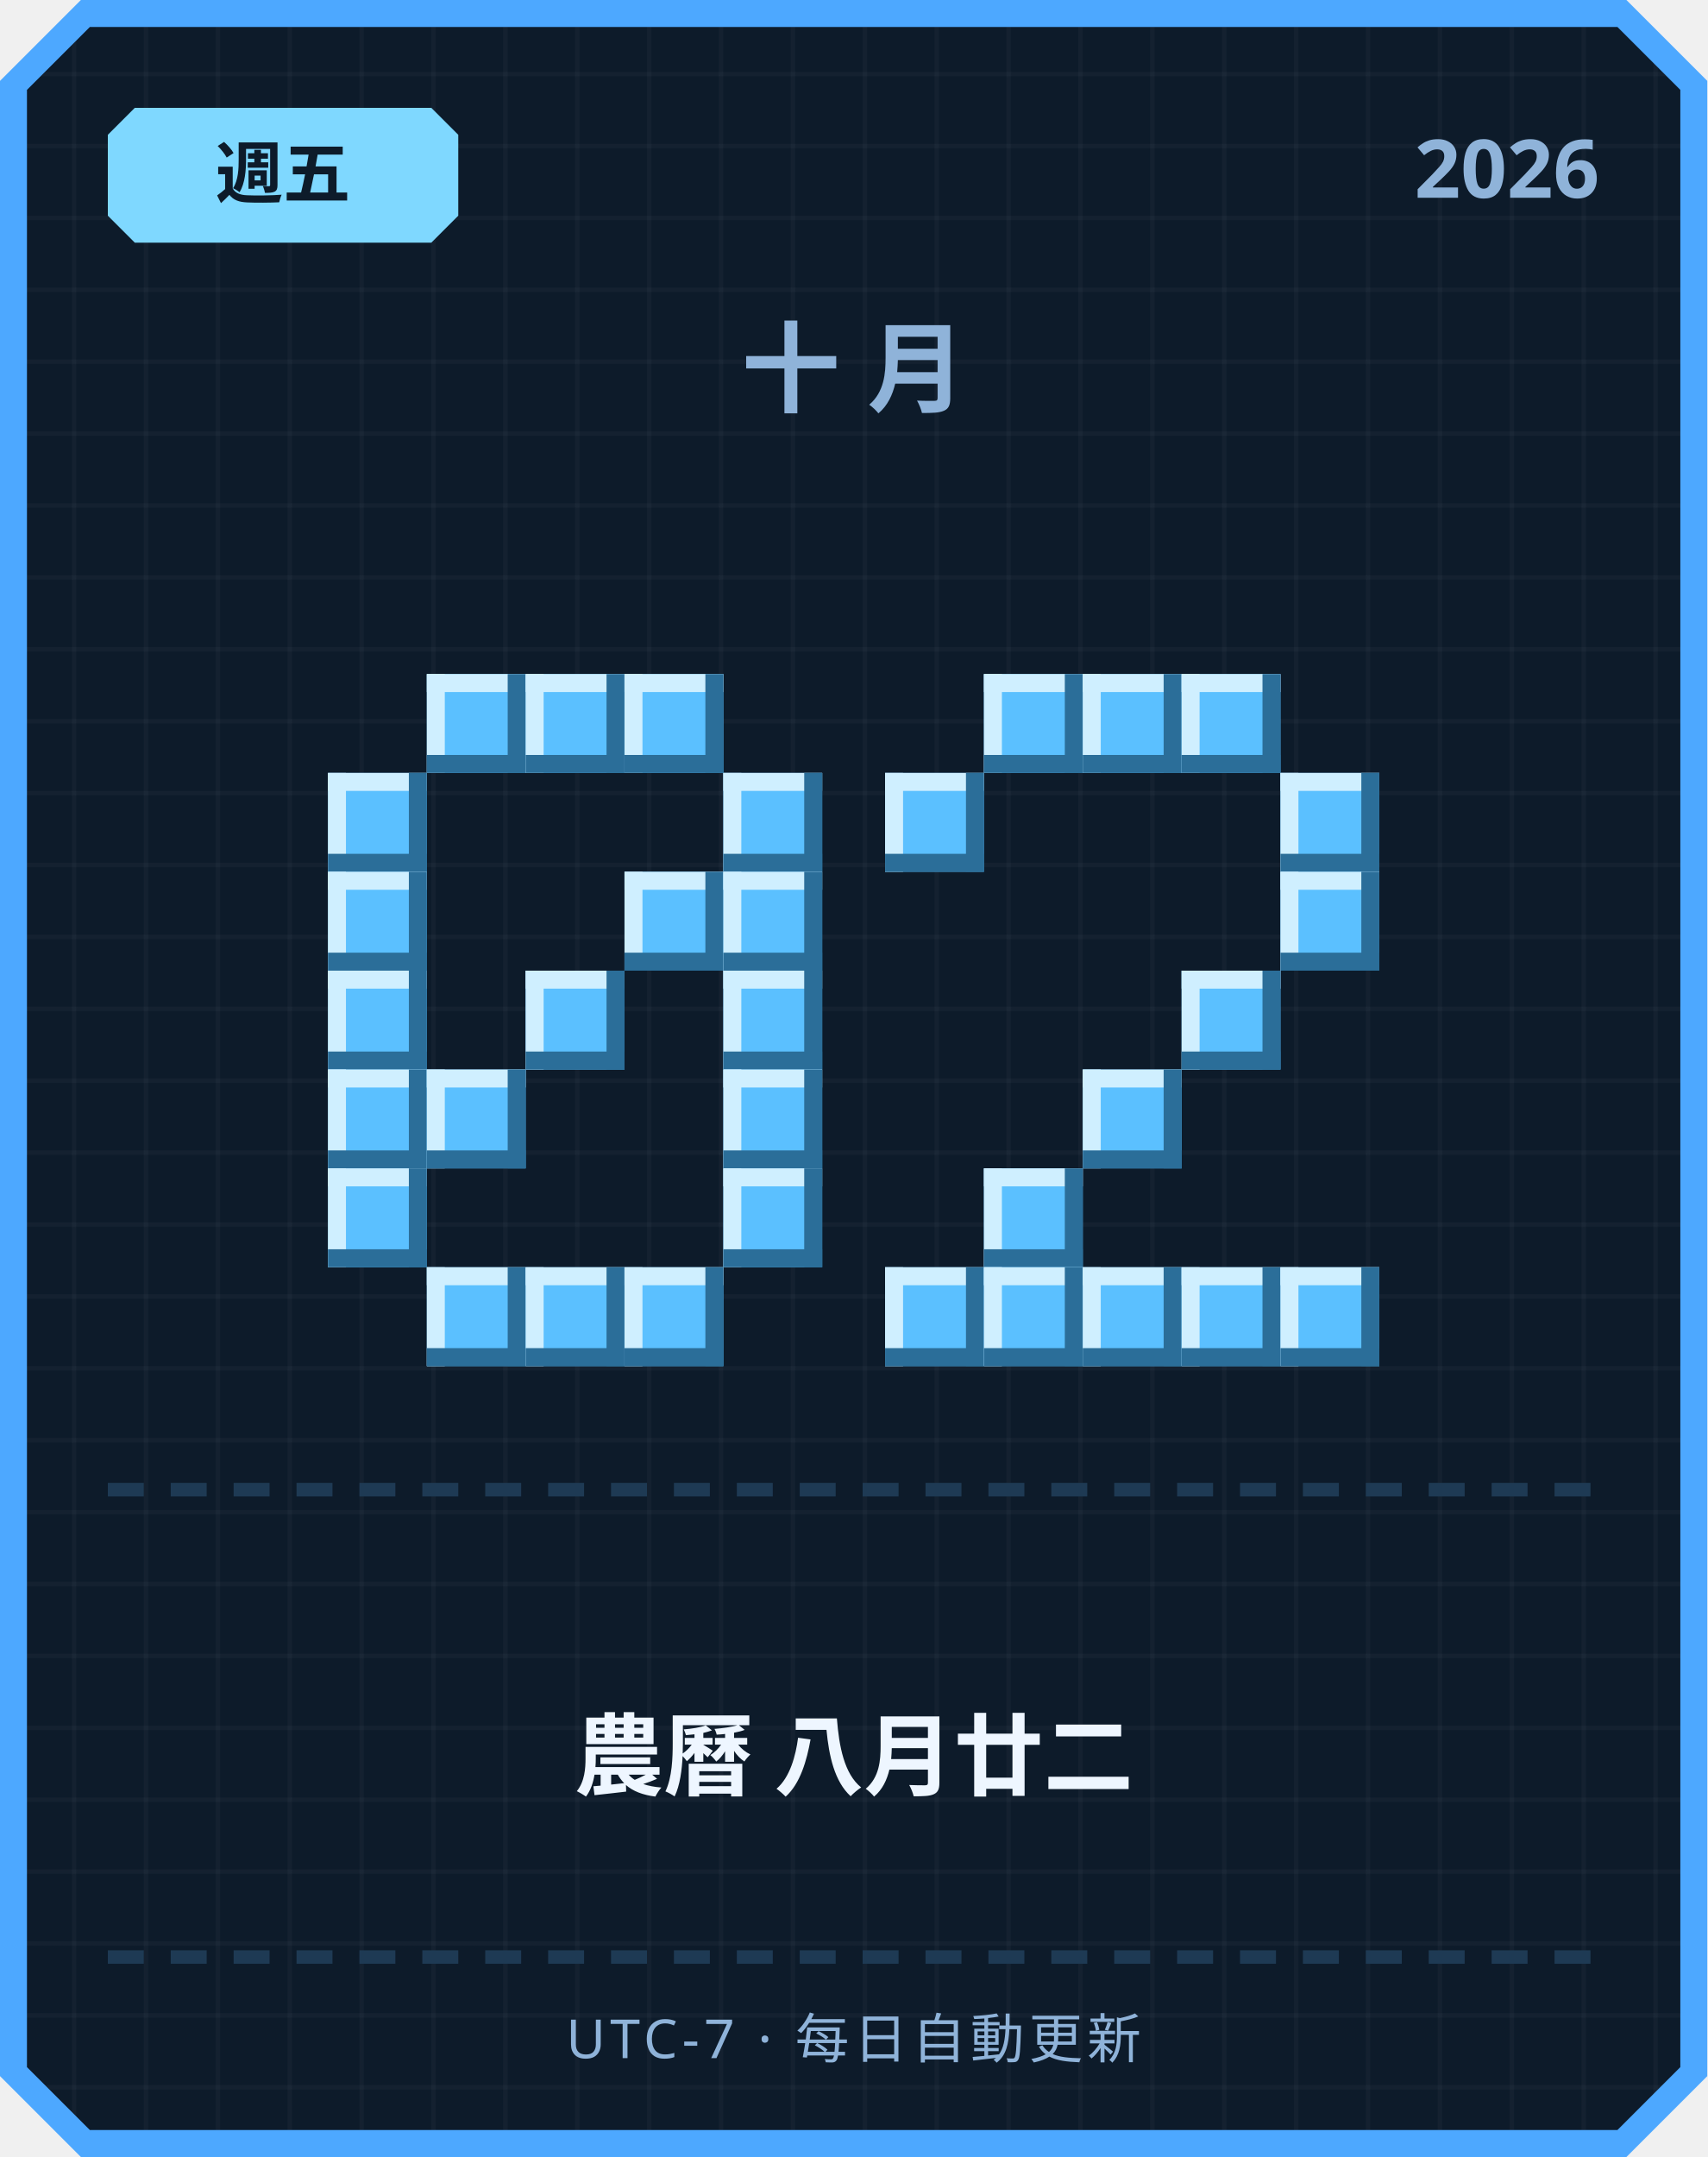
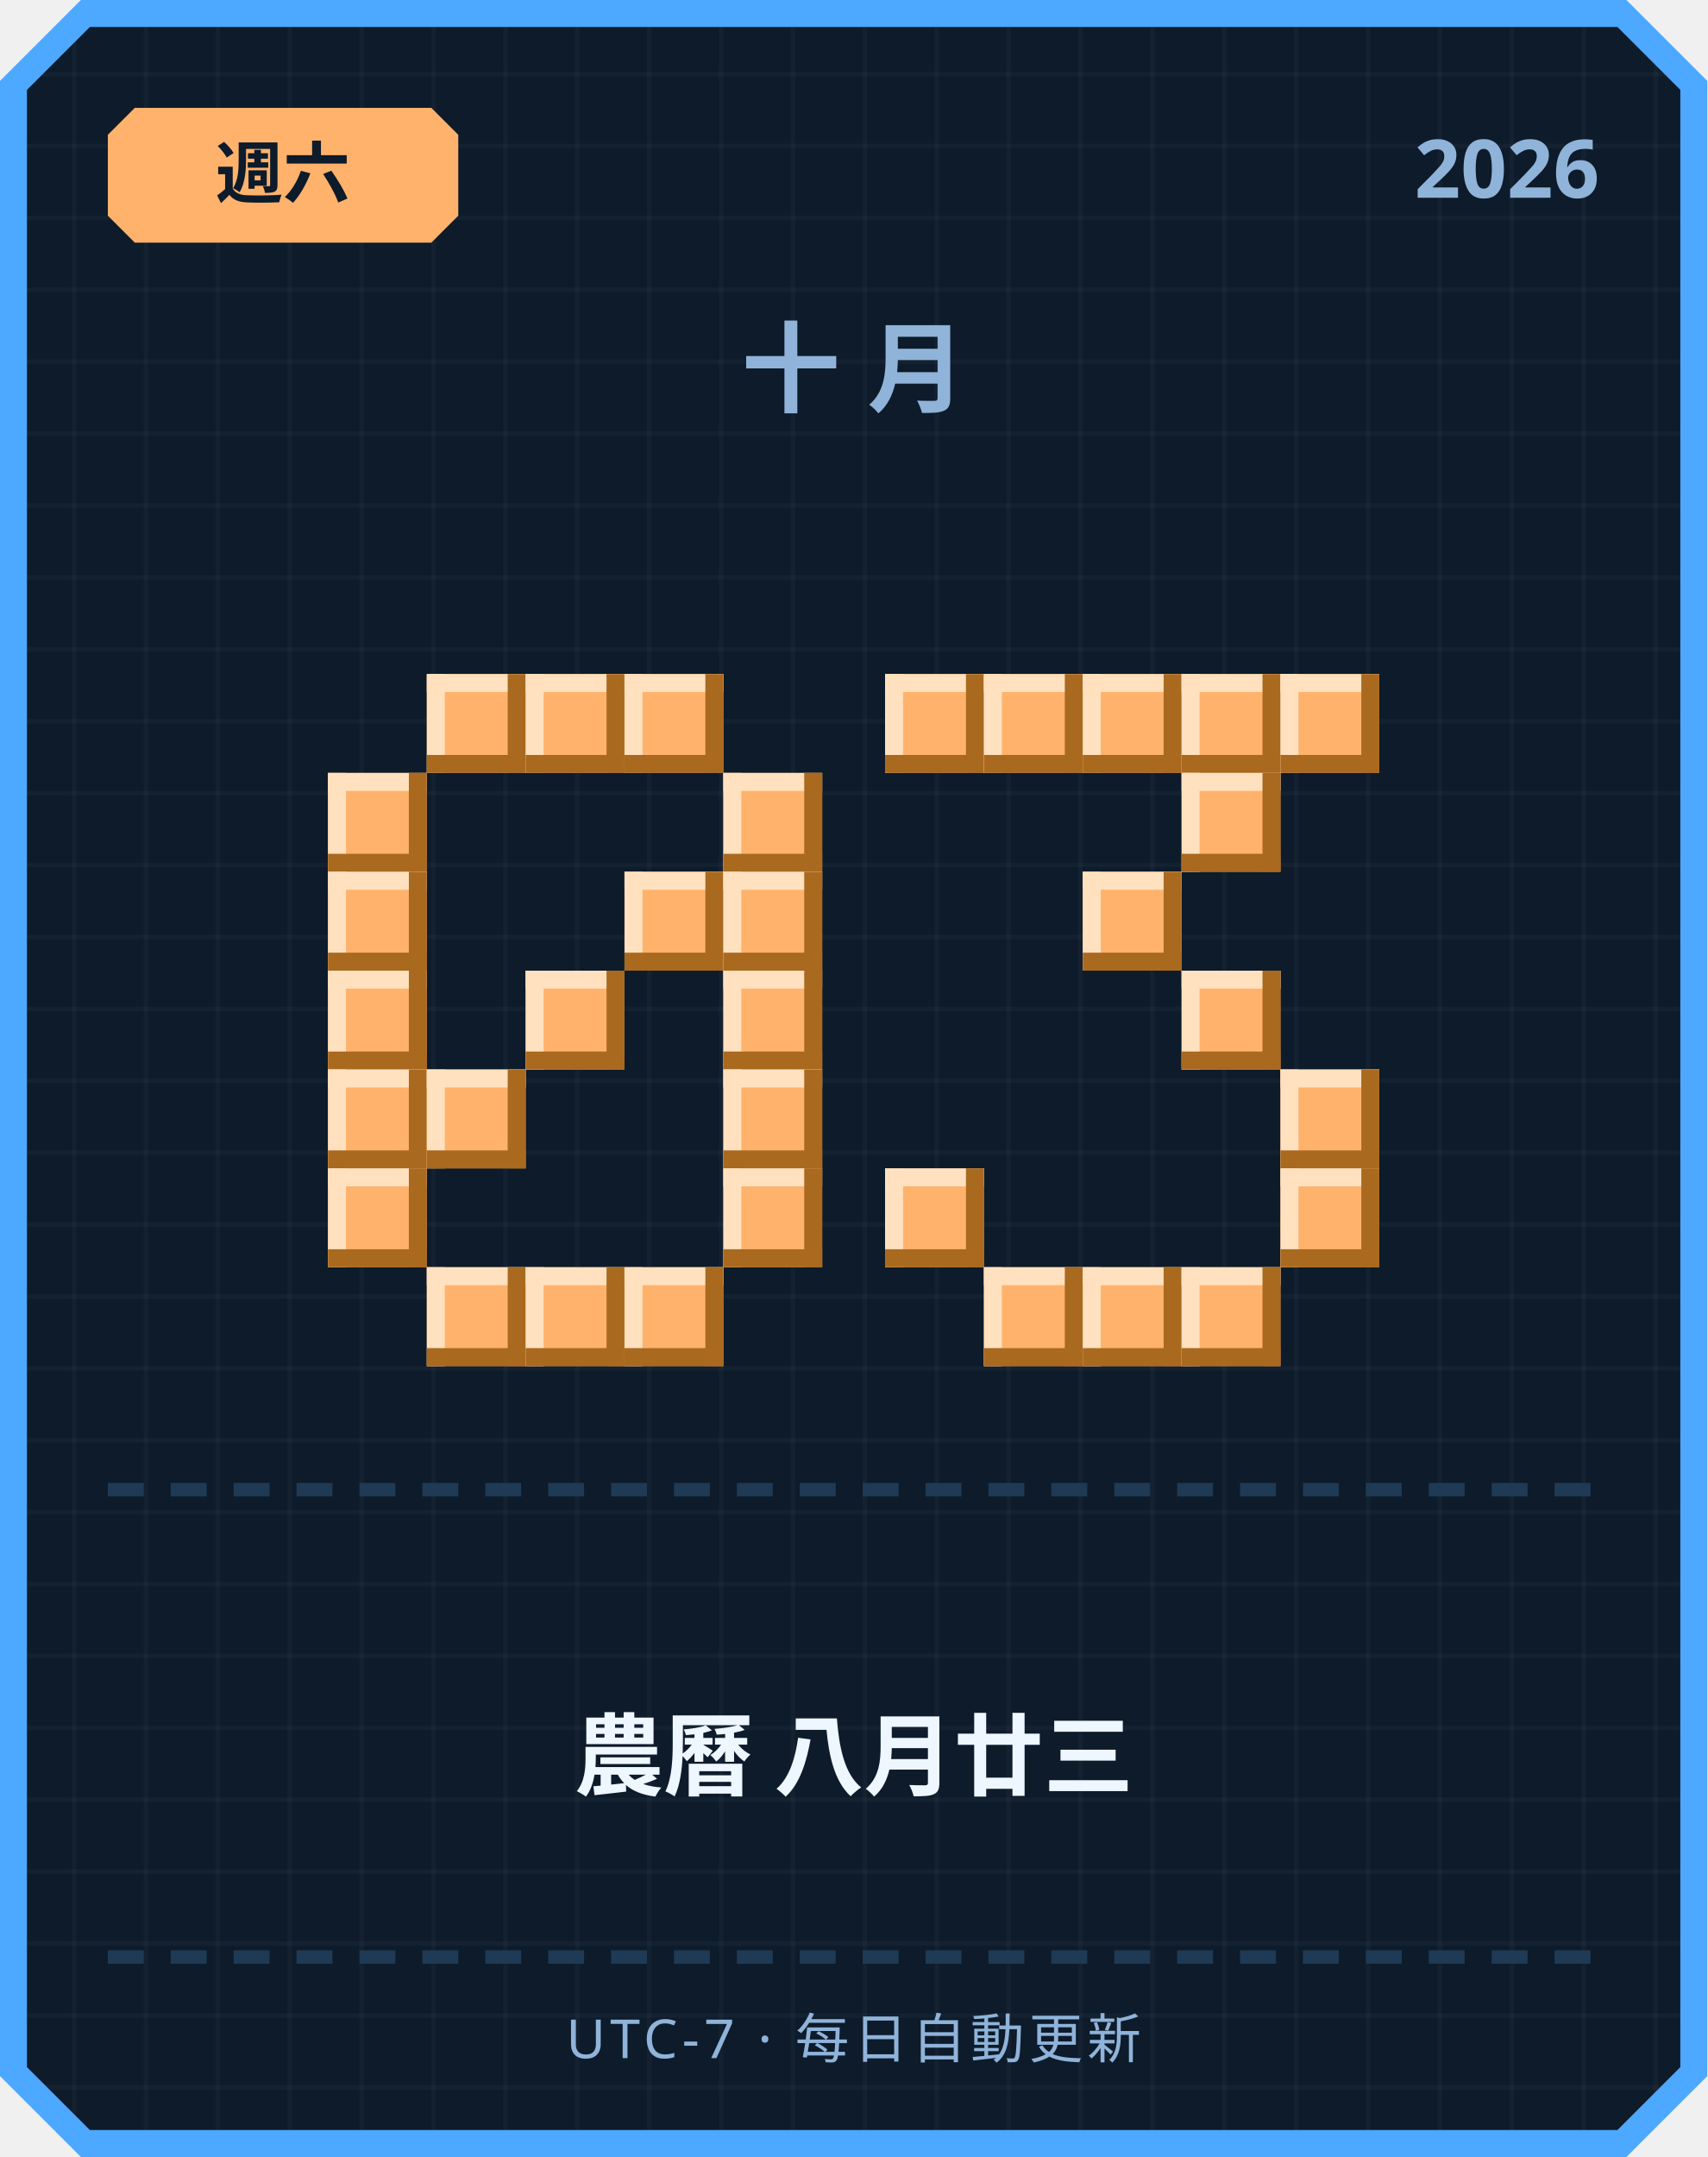
<svg xmlns="http://www.w3.org/2000/svg" width="380" height="480" viewBox="0 0 380 480">
  <defs>
    <pattern id="grid" width="16" height="16" patternUnits="userSpaceOnUse">
      <rect width="16" height="16" fill="#0d1b2a" />
      <rect width="1" height="16" fill="#ffffff" opacity="0.03" />
      <rect width="16" height="1" fill="#ffffff" opacity="0.03" />
    </pattern>
  </defs>
  <path d="M 18,0 L 362,0 L 380,18 L 380,462 L 362,480 L 18,480 L 0,462 L 0,18 Z" fill="#4da8ff" />
  <path d="M 20,6 L 360,6 L 374,20 L 374,460 L 360,474 L 20,474 L 6,460 L 6,20 Z" fill="url(#grid)" />
-   <path d="M 30,24 L 96,24 L 102,30 L 102,48 L 96,54 L 30,54 L 24,48 L 24,30 Z" fill="#7fd8ff" />
-   <text x="63" y="44" text-anchor="middle" font-family="'Segoe UI', sans-serif" font-size="15" font-weight="700" fill="#0d1b2a">週五</text>
+   <path d="M 30,24 L 96,24 L 102,30 L 102,48 L 96,54 L 30,54 L 24,48 L 24,30 Z" fill="#ffb26b" />
+   <text x="63" y="44" text-anchor="middle" font-family="'Segoe UI', sans-serif" font-size="15" font-weight="700" fill="#0d1b2a">週六</text>
  <text x="356" y="44" text-anchor="end" font-family="'Segoe UI', sans-serif" font-size="18" font-weight="700" fill="#8fb3d9">2026</text>
  <text x="190" y="90" text-anchor="middle" font-family="'Segoe UI', sans-serif" font-size="22" font-weight="700" letter-spacing="6" fill="#8fb3d9">十月</text>
-   <rect x="95" y="150" width="22" height="22" fill="#5bc0ff" />
-   <rect x="95" y="150" width="22" height="4" fill="#cfefff" />
-   <rect x="95" y="150" width="4" height="22" fill="#cfefff" />
-   <rect x="95" y="168" width="22" height="4" fill="#2b6e99" />
-   <rect x="113" y="150" width="4" height="22" fill="#2b6e99" />
-   <rect x="117" y="150" width="22" height="22" fill="#5bc0ff" />
-   <rect x="117" y="150" width="22" height="4" fill="#cfefff" />
-   <rect x="117" y="150" width="4" height="22" fill="#cfefff" />
-   <rect x="117" y="168" width="22" height="4" fill="#2b6e99" />
-   <rect x="135" y="150" width="4" height="22" fill="#2b6e99" />
-   <rect x="139" y="150" width="22" height="22" fill="#5bc0ff" />
-   <rect x="139" y="150" width="22" height="4" fill="#cfefff" />
-   <rect x="139" y="150" width="4" height="22" fill="#cfefff" />
-   <rect x="139" y="168" width="22" height="4" fill="#2b6e99" />
-   <rect x="157" y="150" width="4" height="22" fill="#2b6e99" />
-   <rect x="73" y="172" width="22" height="22" fill="#5bc0ff" />
-   <rect x="73" y="172" width="22" height="4" fill="#cfefff" />
-   <rect x="73" y="172" width="4" height="22" fill="#cfefff" />
-   <rect x="73" y="190" width="22" height="4" fill="#2b6e99" />
-   <rect x="91" y="172" width="4" height="22" fill="#2b6e99" />
-   <rect x="161" y="172" width="22" height="22" fill="#5bc0ff" />
-   <rect x="161" y="172" width="22" height="4" fill="#cfefff" />
-   <rect x="161" y="172" width="4" height="22" fill="#cfefff" />
-   <rect x="161" y="190" width="22" height="4" fill="#2b6e99" />
-   <rect x="179" y="172" width="4" height="22" fill="#2b6e99" />
-   <rect x="73" y="194" width="22" height="22" fill="#5bc0ff" />
-   <rect x="73" y="194" width="22" height="4" fill="#cfefff" />
-   <rect x="73" y="194" width="4" height="22" fill="#cfefff" />
-   <rect x="73" y="212" width="22" height="4" fill="#2b6e99" />
-   <rect x="91" y="194" width="4" height="22" fill="#2b6e99" />
-   <rect x="139" y="194" width="22" height="22" fill="#5bc0ff" />
-   <rect x="139" y="194" width="22" height="4" fill="#cfefff" />
-   <rect x="139" y="194" width="4" height="22" fill="#cfefff" />
-   <rect x="139" y="212" width="22" height="4" fill="#2b6e99" />
-   <rect x="157" y="194" width="4" height="22" fill="#2b6e99" />
-   <rect x="161" y="194" width="22" height="22" fill="#5bc0ff" />
-   <rect x="161" y="194" width="22" height="4" fill="#cfefff" />
-   <rect x="161" y="194" width="4" height="22" fill="#cfefff" />
-   <rect x="161" y="212" width="22" height="4" fill="#2b6e99" />
-   <rect x="179" y="194" width="4" height="22" fill="#2b6e99" />
-   <rect x="73" y="216" width="22" height="22" fill="#5bc0ff" />
-   <rect x="73" y="216" width="22" height="4" fill="#cfefff" />
-   <rect x="73" y="216" width="4" height="22" fill="#cfefff" />
-   <rect x="73" y="234" width="22" height="4" fill="#2b6e99" />
-   <rect x="91" y="216" width="4" height="22" fill="#2b6e99" />
-   <rect x="117" y="216" width="22" height="22" fill="#5bc0ff" />
-   <rect x="117" y="216" width="22" height="4" fill="#cfefff" />
-   <rect x="117" y="216" width="4" height="22" fill="#cfefff" />
-   <rect x="117" y="234" width="22" height="4" fill="#2b6e99" />
-   <rect x="135" y="216" width="4" height="22" fill="#2b6e99" />
-   <rect x="161" y="216" width="22" height="22" fill="#5bc0ff" />
-   <rect x="161" y="216" width="22" height="4" fill="#cfefff" />
-   <rect x="161" y="216" width="4" height="22" fill="#cfefff" />
-   <rect x="161" y="234" width="22" height="4" fill="#2b6e99" />
-   <rect x="179" y="216" width="4" height="22" fill="#2b6e99" />
-   <rect x="73" y="238" width="22" height="22" fill="#5bc0ff" />
-   <rect x="73" y="238" width="22" height="4" fill="#cfefff" />
-   <rect x="73" y="238" width="4" height="22" fill="#cfefff" />
-   <rect x="73" y="256" width="22" height="4" fill="#2b6e99" />
-   <rect x="91" y="238" width="4" height="22" fill="#2b6e99" />
-   <rect x="95" y="238" width="22" height="22" fill="#5bc0ff" />
-   <rect x="95" y="238" width="22" height="4" fill="#cfefff" />
-   <rect x="95" y="238" width="4" height="22" fill="#cfefff" />
-   <rect x="95" y="256" width="22" height="4" fill="#2b6e99" />
-   <rect x="113" y="238" width="4" height="22" fill="#2b6e99" />
-   <rect x="161" y="238" width="22" height="22" fill="#5bc0ff" />
-   <rect x="161" y="238" width="22" height="4" fill="#cfefff" />
-   <rect x="161" y="238" width="4" height="22" fill="#cfefff" />
-   <rect x="161" y="256" width="22" height="4" fill="#2b6e99" />
-   <rect x="179" y="238" width="4" height="22" fill="#2b6e99" />
-   <rect x="73" y="260" width="22" height="22" fill="#5bc0ff" />
-   <rect x="73" y="260" width="22" height="4" fill="#cfefff" />
-   <rect x="73" y="260" width="4" height="22" fill="#cfefff" />
-   <rect x="73" y="278" width="22" height="4" fill="#2b6e99" />
-   <rect x="91" y="260" width="4" height="22" fill="#2b6e99" />
-   <rect x="161" y="260" width="22" height="22" fill="#5bc0ff" />
-   <rect x="161" y="260" width="22" height="4" fill="#cfefff" />
-   <rect x="161" y="260" width="4" height="22" fill="#cfefff" />
-   <rect x="161" y="278" width="22" height="4" fill="#2b6e99" />
-   <rect x="179" y="260" width="4" height="22" fill="#2b6e99" />
-   <rect x="95" y="282" width="22" height="22" fill="#5bc0ff" />
-   <rect x="95" y="282" width="22" height="4" fill="#cfefff" />
-   <rect x="95" y="282" width="4" height="22" fill="#cfefff" />
-   <rect x="95" y="300" width="22" height="4" fill="#2b6e99" />
-   <rect x="113" y="282" width="4" height="22" fill="#2b6e99" />
-   <rect x="117" y="282" width="22" height="22" fill="#5bc0ff" />
-   <rect x="117" y="282" width="22" height="4" fill="#cfefff" />
-   <rect x="117" y="282" width="4" height="22" fill="#cfefff" />
-   <rect x="117" y="300" width="22" height="4" fill="#2b6e99" />
-   <rect x="135" y="282" width="4" height="22" fill="#2b6e99" />
-   <rect x="139" y="282" width="22" height="22" fill="#5bc0ff" />
-   <rect x="139" y="282" width="22" height="4" fill="#cfefff" />
-   <rect x="139" y="282" width="4" height="22" fill="#cfefff" />
-   <rect x="139" y="300" width="22" height="4" fill="#2b6e99" />
-   <rect x="157" y="282" width="4" height="22" fill="#2b6e99" />
-   <rect x="219" y="150" width="22" height="22" fill="#5bc0ff" />
-   <rect x="219" y="150" width="22" height="4" fill="#cfefff" />
-   <rect x="219" y="150" width="4" height="22" fill="#cfefff" />
-   <rect x="219" y="168" width="22" height="4" fill="#2b6e99" />
-   <rect x="237" y="150" width="4" height="22" fill="#2b6e99" />
-   <rect x="241" y="150" width="22" height="22" fill="#5bc0ff" />
-   <rect x="241" y="150" width="22" height="4" fill="#cfefff" />
-   <rect x="241" y="150" width="4" height="22" fill="#cfefff" />
-   <rect x="241" y="168" width="22" height="4" fill="#2b6e99" />
-   <rect x="259" y="150" width="4" height="22" fill="#2b6e99" />
-   <rect x="263" y="150" width="22" height="22" fill="#5bc0ff" />
-   <rect x="263" y="150" width="22" height="4" fill="#cfefff" />
-   <rect x="263" y="150" width="4" height="22" fill="#cfefff" />
-   <rect x="263" y="168" width="22" height="4" fill="#2b6e99" />
-   <rect x="281" y="150" width="4" height="22" fill="#2b6e99" />
-   <rect x="197" y="172" width="22" height="22" fill="#5bc0ff" />
-   <rect x="197" y="172" width="22" height="4" fill="#cfefff" />
-   <rect x="197" y="172" width="4" height="22" fill="#cfefff" />
-   <rect x="197" y="190" width="22" height="4" fill="#2b6e99" />
-   <rect x="215" y="172" width="4" height="22" fill="#2b6e99" />
-   <rect x="285" y="172" width="22" height="22" fill="#5bc0ff" />
-   <rect x="285" y="172" width="22" height="4" fill="#cfefff" />
-   <rect x="285" y="172" width="4" height="22" fill="#cfefff" />
-   <rect x="285" y="190" width="22" height="4" fill="#2b6e99" />
-   <rect x="303" y="172" width="4" height="22" fill="#2b6e99" />
-   <rect x="285" y="194" width="22" height="22" fill="#5bc0ff" />
-   <rect x="285" y="194" width="22" height="4" fill="#cfefff" />
-   <rect x="285" y="194" width="4" height="22" fill="#cfefff" />
-   <rect x="285" y="212" width="22" height="4" fill="#2b6e99" />
-   <rect x="303" y="194" width="4" height="22" fill="#2b6e99" />
-   <rect x="263" y="216" width="22" height="22" fill="#5bc0ff" />
-   <rect x="263" y="216" width="22" height="4" fill="#cfefff" />
-   <rect x="263" y="216" width="4" height="22" fill="#cfefff" />
-   <rect x="263" y="234" width="22" height="4" fill="#2b6e99" />
-   <rect x="281" y="216" width="4" height="22" fill="#2b6e99" />
-   <rect x="241" y="238" width="22" height="22" fill="#5bc0ff" />
-   <rect x="241" y="238" width="22" height="4" fill="#cfefff" />
-   <rect x="241" y="238" width="4" height="22" fill="#cfefff" />
-   <rect x="241" y="256" width="22" height="4" fill="#2b6e99" />
-   <rect x="259" y="238" width="4" height="22" fill="#2b6e99" />
-   <rect x="219" y="260" width="22" height="22" fill="#5bc0ff" />
-   <rect x="219" y="260" width="22" height="4" fill="#cfefff" />
-   <rect x="219" y="260" width="4" height="22" fill="#cfefff" />
-   <rect x="219" y="278" width="22" height="4" fill="#2b6e99" />
-   <rect x="237" y="260" width="4" height="22" fill="#2b6e99" />
-   <rect x="197" y="282" width="22" height="22" fill="#5bc0ff" />
-   <rect x="197" y="282" width="22" height="4" fill="#cfefff" />
-   <rect x="197" y="282" width="4" height="22" fill="#cfefff" />
-   <rect x="197" y="300" width="22" height="4" fill="#2b6e99" />
-   <rect x="215" y="282" width="4" height="22" fill="#2b6e99" />
-   <rect x="219" y="282" width="22" height="22" fill="#5bc0ff" />
-   <rect x="219" y="282" width="22" height="4" fill="#cfefff" />
-   <rect x="219" y="282" width="4" height="22" fill="#cfefff" />
-   <rect x="219" y="300" width="22" height="4" fill="#2b6e99" />
-   <rect x="237" y="282" width="4" height="22" fill="#2b6e99" />
-   <rect x="241" y="282" width="22" height="22" fill="#5bc0ff" />
-   <rect x="241" y="282" width="22" height="4" fill="#cfefff" />
-   <rect x="241" y="282" width="4" height="22" fill="#cfefff" />
-   <rect x="241" y="300" width="22" height="4" fill="#2b6e99" />
-   <rect x="259" y="282" width="4" height="22" fill="#2b6e99" />
-   <rect x="263" y="282" width="22" height="22" fill="#5bc0ff" />
-   <rect x="263" y="282" width="22" height="4" fill="#cfefff" />
-   <rect x="263" y="282" width="4" height="22" fill="#cfefff" />
-   <rect x="263" y="300" width="22" height="4" fill="#2b6e99" />
-   <rect x="281" y="282" width="4" height="22" fill="#2b6e99" />
-   <rect x="285" y="282" width="22" height="22" fill="#5bc0ff" />
-   <rect x="285" y="282" width="22" height="4" fill="#cfefff" />
-   <rect x="285" y="282" width="4" height="22" fill="#cfefff" />
-   <rect x="285" y="300" width="22" height="4" fill="#2b6e99" />
-   <rect x="303" y="282" width="4" height="22" fill="#2b6e99" />
+   <rect x="95" y="150" width="22" height="22" fill="#ffb26b" />
+   <rect x="95" y="150" width="22" height="4" fill="#ffe1bf" />
+   <rect x="95" y="150" width="4" height="22" fill="#ffe1bf" />
+   <rect x="95" y="168" width="22" height="4" fill="#a9691f" />
+   <rect x="113" y="150" width="4" height="22" fill="#a9691f" />
+   <rect x="117" y="150" width="22" height="22" fill="#ffb26b" />
+   <rect x="117" y="150" width="22" height="4" fill="#ffe1bf" />
+   <rect x="117" y="150" width="4" height="22" fill="#ffe1bf" />
+   <rect x="117" y="168" width="22" height="4" fill="#a9691f" />
+   <rect x="135" y="150" width="4" height="22" fill="#a9691f" />
+   <rect x="139" y="150" width="22" height="22" fill="#ffb26b" />
+   <rect x="139" y="150" width="22" height="4" fill="#ffe1bf" />
+   <rect x="139" y="150" width="4" height="22" fill="#ffe1bf" />
+   <rect x="139" y="168" width="22" height="4" fill="#a9691f" />
+   <rect x="157" y="150" width="4" height="22" fill="#a9691f" />
+   <rect x="73" y="172" width="22" height="22" fill="#ffb26b" />
+   <rect x="73" y="172" width="22" height="4" fill="#ffe1bf" />
+   <rect x="73" y="172" width="4" height="22" fill="#ffe1bf" />
+   <rect x="73" y="190" width="22" height="4" fill="#a9691f" />
+   <rect x="91" y="172" width="4" height="22" fill="#a9691f" />
+   <rect x="161" y="172" width="22" height="22" fill="#ffb26b" />
+   <rect x="161" y="172" width="22" height="4" fill="#ffe1bf" />
+   <rect x="161" y="172" width="4" height="22" fill="#ffe1bf" />
+   <rect x="161" y="190" width="22" height="4" fill="#a9691f" />
+   <rect x="179" y="172" width="4" height="22" fill="#a9691f" />
+   <rect x="73" y="194" width="22" height="22" fill="#ffb26b" />
+   <rect x="73" y="194" width="22" height="4" fill="#ffe1bf" />
+   <rect x="73" y="194" width="4" height="22" fill="#ffe1bf" />
+   <rect x="73" y="212" width="22" height="4" fill="#a9691f" />
+   <rect x="91" y="194" width="4" height="22" fill="#a9691f" />
+   <rect x="139" y="194" width="22" height="22" fill="#ffb26b" />
+   <rect x="139" y="194" width="22" height="4" fill="#ffe1bf" />
+   <rect x="139" y="194" width="4" height="22" fill="#ffe1bf" />
+   <rect x="139" y="212" width="22" height="4" fill="#a9691f" />
+   <rect x="157" y="194" width="4" height="22" fill="#a9691f" />
+   <rect x="161" y="194" width="22" height="22" fill="#ffb26b" />
+   <rect x="161" y="194" width="22" height="4" fill="#ffe1bf" />
+   <rect x="161" y="194" width="4" height="22" fill="#ffe1bf" />
+   <rect x="161" y="212" width="22" height="4" fill="#a9691f" />
+   <rect x="179" y="194" width="4" height="22" fill="#a9691f" />
+   <rect x="73" y="216" width="22" height="22" fill="#ffb26b" />
+   <rect x="73" y="216" width="22" height="4" fill="#ffe1bf" />
+   <rect x="73" y="216" width="4" height="22" fill="#ffe1bf" />
+   <rect x="73" y="234" width="22" height="4" fill="#a9691f" />
+   <rect x="91" y="216" width="4" height="22" fill="#a9691f" />
+   <rect x="117" y="216" width="22" height="22" fill="#ffb26b" />
+   <rect x="117" y="216" width="22" height="4" fill="#ffe1bf" />
+   <rect x="117" y="216" width="4" height="22" fill="#ffe1bf" />
+   <rect x="117" y="234" width="22" height="4" fill="#a9691f" />
+   <rect x="135" y="216" width="4" height="22" fill="#a9691f" />
+   <rect x="161" y="216" width="22" height="22" fill="#ffb26b" />
+   <rect x="161" y="216" width="22" height="4" fill="#ffe1bf" />
+   <rect x="161" y="216" width="4" height="22" fill="#ffe1bf" />
+   <rect x="161" y="234" width="22" height="4" fill="#a9691f" />
+   <rect x="179" y="216" width="4" height="22" fill="#a9691f" />
+   <rect x="73" y="238" width="22" height="22" fill="#ffb26b" />
+   <rect x="73" y="238" width="22" height="4" fill="#ffe1bf" />
+   <rect x="73" y="238" width="4" height="22" fill="#ffe1bf" />
+   <rect x="73" y="256" width="22" height="4" fill="#a9691f" />
+   <rect x="91" y="238" width="4" height="22" fill="#a9691f" />
+   <rect x="95" y="238" width="22" height="22" fill="#ffb26b" />
+   <rect x="95" y="238" width="22" height="4" fill="#ffe1bf" />
+   <rect x="95" y="238" width="4" height="22" fill="#ffe1bf" />
+   <rect x="95" y="256" width="22" height="4" fill="#a9691f" />
+   <rect x="113" y="238" width="4" height="22" fill="#a9691f" />
+   <rect x="161" y="238" width="22" height="22" fill="#ffb26b" />
+   <rect x="161" y="238" width="22" height="4" fill="#ffe1bf" />
+   <rect x="161" y="238" width="4" height="22" fill="#ffe1bf" />
+   <rect x="161" y="256" width="22" height="4" fill="#a9691f" />
+   <rect x="179" y="238" width="4" height="22" fill="#a9691f" />
+   <rect x="73" y="260" width="22" height="22" fill="#ffb26b" />
+   <rect x="73" y="260" width="22" height="4" fill="#ffe1bf" />
+   <rect x="73" y="260" width="4" height="22" fill="#ffe1bf" />
+   <rect x="73" y="278" width="22" height="4" fill="#a9691f" />
+   <rect x="91" y="260" width="4" height="22" fill="#a9691f" />
+   <rect x="161" y="260" width="22" height="22" fill="#ffb26b" />
+   <rect x="161" y="260" width="22" height="4" fill="#ffe1bf" />
+   <rect x="161" y="260" width="4" height="22" fill="#ffe1bf" />
+   <rect x="161" y="278" width="22" height="4" fill="#a9691f" />
+   <rect x="179" y="260" width="4" height="22" fill="#a9691f" />
+   <rect x="95" y="282" width="22" height="22" fill="#ffb26b" />
+   <rect x="95" y="282" width="22" height="4" fill="#ffe1bf" />
+   <rect x="95" y="282" width="4" height="22" fill="#ffe1bf" />
+   <rect x="95" y="300" width="22" height="4" fill="#a9691f" />
+   <rect x="113" y="282" width="4" height="22" fill="#a9691f" />
+   <rect x="117" y="282" width="22" height="22" fill="#ffb26b" />
+   <rect x="117" y="282" width="22" height="4" fill="#ffe1bf" />
+   <rect x="117" y="282" width="4" height="22" fill="#ffe1bf" />
+   <rect x="117" y="300" width="22" height="4" fill="#a9691f" />
+   <rect x="135" y="282" width="4" height="22" fill="#a9691f" />
+   <rect x="139" y="282" width="22" height="22" fill="#ffb26b" />
+   <rect x="139" y="282" width="22" height="4" fill="#ffe1bf" />
+   <rect x="139" y="282" width="4" height="22" fill="#ffe1bf" />
+   <rect x="139" y="300" width="22" height="4" fill="#a9691f" />
+   <rect x="157" y="282" width="4" height="22" fill="#a9691f" />
+   <rect x="197" y="150" width="22" height="22" fill="#ffb26b" />
+   <rect x="197" y="150" width="22" height="4" fill="#ffe1bf" />
+   <rect x="197" y="150" width="4" height="22" fill="#ffe1bf" />
+   <rect x="197" y="168" width="22" height="4" fill="#a9691f" />
+   <rect x="215" y="150" width="4" height="22" fill="#a9691f" />
+   <rect x="219" y="150" width="22" height="22" fill="#ffb26b" />
+   <rect x="219" y="150" width="22" height="4" fill="#ffe1bf" />
+   <rect x="219" y="150" width="4" height="22" fill="#ffe1bf" />
+   <rect x="219" y="168" width="22" height="4" fill="#a9691f" />
+   <rect x="237" y="150" width="4" height="22" fill="#a9691f" />
+   <rect x="241" y="150" width="22" height="22" fill="#ffb26b" />
+   <rect x="241" y="150" width="22" height="4" fill="#ffe1bf" />
+   <rect x="241" y="150" width="4" height="22" fill="#ffe1bf" />
+   <rect x="241" y="168" width="22" height="4" fill="#a9691f" />
+   <rect x="259" y="150" width="4" height="22" fill="#a9691f" />
+   <rect x="263" y="150" width="22" height="22" fill="#ffb26b" />
+   <rect x="263" y="150" width="22" height="4" fill="#ffe1bf" />
+   <rect x="263" y="150" width="4" height="22" fill="#ffe1bf" />
+   <rect x="263" y="168" width="22" height="4" fill="#a9691f" />
+   <rect x="281" y="150" width="4" height="22" fill="#a9691f" />
+   <rect x="285" y="150" width="22" height="22" fill="#ffb26b" />
+   <rect x="285" y="150" width="22" height="4" fill="#ffe1bf" />
+   <rect x="285" y="150" width="4" height="22" fill="#ffe1bf" />
+   <rect x="285" y="168" width="22" height="4" fill="#a9691f" />
+   <rect x="303" y="150" width="4" height="22" fill="#a9691f" />
+   <rect x="263" y="172" width="22" height="22" fill="#ffb26b" />
+   <rect x="263" y="172" width="22" height="4" fill="#ffe1bf" />
+   <rect x="263" y="172" width="4" height="22" fill="#ffe1bf" />
+   <rect x="263" y="190" width="22" height="4" fill="#a9691f" />
+   <rect x="281" y="172" width="4" height="22" fill="#a9691f" />
+   <rect x="241" y="194" width="22" height="22" fill="#ffb26b" />
+   <rect x="241" y="194" width="22" height="4" fill="#ffe1bf" />
+   <rect x="241" y="194" width="4" height="22" fill="#ffe1bf" />
+   <rect x="241" y="212" width="22" height="4" fill="#a9691f" />
+   <rect x="259" y="194" width="4" height="22" fill="#a9691f" />
+   <rect x="263" y="216" width="22" height="22" fill="#ffb26b" />
+   <rect x="263" y="216" width="22" height="4" fill="#ffe1bf" />
+   <rect x="263" y="216" width="4" height="22" fill="#ffe1bf" />
+   <rect x="263" y="234" width="22" height="4" fill="#a9691f" />
+   <rect x="281" y="216" width="4" height="22" fill="#a9691f" />
+   <rect x="285" y="238" width="22" height="22" fill="#ffb26b" />
+   <rect x="285" y="238" width="22" height="4" fill="#ffe1bf" />
+   <rect x="285" y="238" width="4" height="22" fill="#ffe1bf" />
+   <rect x="285" y="256" width="22" height="4" fill="#a9691f" />
+   <rect x="303" y="238" width="4" height="22" fill="#a9691f" />
+   <rect x="197" y="260" width="22" height="22" fill="#ffb26b" />
+   <rect x="197" y="260" width="22" height="4" fill="#ffe1bf" />
+   <rect x="197" y="260" width="4" height="22" fill="#ffe1bf" />
+   <rect x="197" y="278" width="22" height="4" fill="#a9691f" />
+   <rect x="215" y="260" width="4" height="22" fill="#a9691f" />
+   <rect x="285" y="260" width="22" height="22" fill="#ffb26b" />
+   <rect x="285" y="260" width="22" height="4" fill="#ffe1bf" />
+   <rect x="285" y="260" width="4" height="22" fill="#ffe1bf" />
+   <rect x="285" y="278" width="22" height="4" fill="#a9691f" />
+   <rect x="303" y="260" width="4" height="22" fill="#a9691f" />
+   <rect x="219" y="282" width="22" height="22" fill="#ffb26b" />
+   <rect x="219" y="282" width="22" height="4" fill="#ffe1bf" />
+   <rect x="219" y="282" width="4" height="22" fill="#ffe1bf" />
+   <rect x="219" y="300" width="22" height="4" fill="#a9691f" />
+   <rect x="237" y="282" width="4" height="22" fill="#a9691f" />
+   <rect x="241" y="282" width="22" height="22" fill="#ffb26b" />
+   <rect x="241" y="282" width="22" height="4" fill="#ffe1bf" />
+   <rect x="241" y="282" width="4" height="22" fill="#ffe1bf" />
+   <rect x="241" y="300" width="22" height="4" fill="#a9691f" />
+   <rect x="259" y="282" width="4" height="22" fill="#a9691f" />
+   <rect x="263" y="282" width="22" height="22" fill="#ffb26b" />
+   <rect x="263" y="282" width="22" height="4" fill="#ffe1bf" />
+   <rect x="263" y="282" width="4" height="22" fill="#ffe1bf" />
+   <rect x="263" y="300" width="22" height="4" fill="#a9691f" />
+   <rect x="281" y="282" width="4" height="22" fill="#a9691f" />
  <rect x="24" y="330" width="8" height="3" fill="#1e3a54" />
  <rect x="38" y="330" width="8" height="3" fill="#1e3a54" />
  <rect x="52" y="330" width="8" height="3" fill="#1e3a54" />
  <rect x="66" y="330" width="8" height="3" fill="#1e3a54" />
  <rect x="80" y="330" width="8" height="3" fill="#1e3a54" />
  <rect x="94" y="330" width="8" height="3" fill="#1e3a54" />
  <rect x="108" y="330" width="8" height="3" fill="#1e3a54" />
  <rect x="122" y="330" width="8" height="3" fill="#1e3a54" />
  <rect x="136" y="330" width="8" height="3" fill="#1e3a54" />
  <rect x="150" y="330" width="8" height="3" fill="#1e3a54" />
  <rect x="164" y="330" width="8" height="3" fill="#1e3a54" />
  <rect x="178" y="330" width="8" height="3" fill="#1e3a54" />
  <rect x="192" y="330" width="8" height="3" fill="#1e3a54" />
  <rect x="206" y="330" width="8" height="3" fill="#1e3a54" />
  <rect x="220" y="330" width="8" height="3" fill="#1e3a54" />
  <rect x="234" y="330" width="8" height="3" fill="#1e3a54" />
  <rect x="248" y="330" width="8" height="3" fill="#1e3a54" />
  <rect x="262" y="330" width="8" height="3" fill="#1e3a54" />
  <rect x="276" y="330" width="8" height="3" fill="#1e3a54" />
  <rect x="290" y="330" width="8" height="3" fill="#1e3a54" />
  <rect x="304" y="330" width="8" height="3" fill="#1e3a54" />
  <rect x="318" y="330" width="8" height="3" fill="#1e3a54" />
  <rect x="332" y="330" width="8" height="3" fill="#1e3a54" />
  <rect x="346" y="330" width="8" height="3" fill="#1e3a54" />
-   <text x="190" y="398" text-anchor="middle" font-family="'Segoe UI', 'Microsoft JhengHei', sans-serif" font-size="20" font-weight="700" fill="#eef6ff">農曆 八月廿二</text>
+   <text x="190" y="398" text-anchor="middle" font-family="'Segoe UI', 'Microsoft JhengHei', sans-serif" font-size="20" font-weight="700" fill="#eef6ff">農曆 八月廿三</text>
  <rect x="24" y="434" width="8" height="3" fill="#1e3a54" />
  <rect x="38" y="434" width="8" height="3" fill="#1e3a54" />
  <rect x="52" y="434" width="8" height="3" fill="#1e3a54" />
  <rect x="66" y="434" width="8" height="3" fill="#1e3a54" />
  <rect x="80" y="434" width="8" height="3" fill="#1e3a54" />
  <rect x="94" y="434" width="8" height="3" fill="#1e3a54" />
  <rect x="108" y="434" width="8" height="3" fill="#1e3a54" />
  <rect x="122" y="434" width="8" height="3" fill="#1e3a54" />
  <rect x="136" y="434" width="8" height="3" fill="#1e3a54" />
  <rect x="150" y="434" width="8" height="3" fill="#1e3a54" />
  <rect x="164" y="434" width="8" height="3" fill="#1e3a54" />
  <rect x="178" y="434" width="8" height="3" fill="#1e3a54" />
  <rect x="192" y="434" width="8" height="3" fill="#1e3a54" />
  <rect x="206" y="434" width="8" height="3" fill="#1e3a54" />
  <rect x="220" y="434" width="8" height="3" fill="#1e3a54" />
  <rect x="234" y="434" width="8" height="3" fill="#1e3a54" />
  <rect x="248" y="434" width="8" height="3" fill="#1e3a54" />
  <rect x="262" y="434" width="8" height="3" fill="#1e3a54" />
  <rect x="276" y="434" width="8" height="3" fill="#1e3a54" />
  <rect x="290" y="434" width="8" height="3" fill="#1e3a54" />
  <rect x="304" y="434" width="8" height="3" fill="#1e3a54" />
  <rect x="318" y="434" width="8" height="3" fill="#1e3a54" />
  <rect x="332" y="434" width="8" height="3" fill="#1e3a54" />
  <rect x="346" y="434" width="8" height="3" fill="#1e3a54" />
  <text x="190" y="458" text-anchor="middle" font-family="'Segoe UI', sans-serif" font-size="12" letter-spacing="1" fill="#8fb3d9">UTC-7 · 每日自動更新</text>
</svg>
